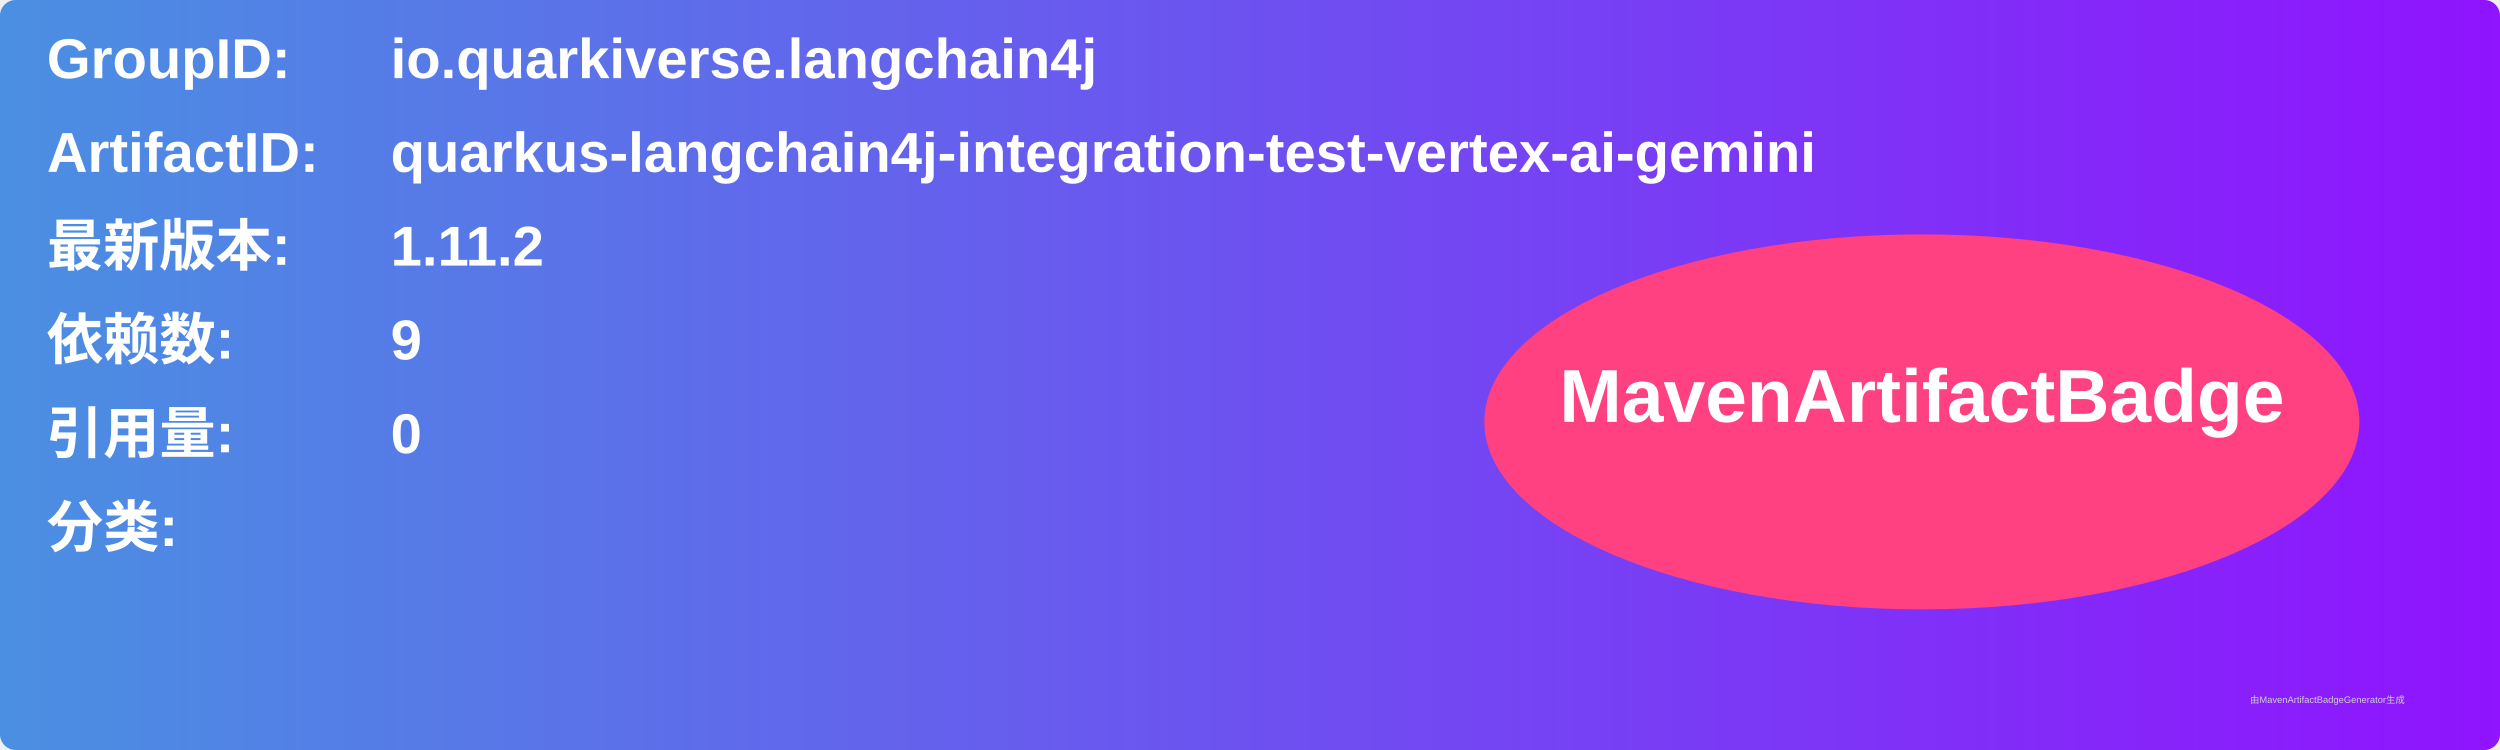
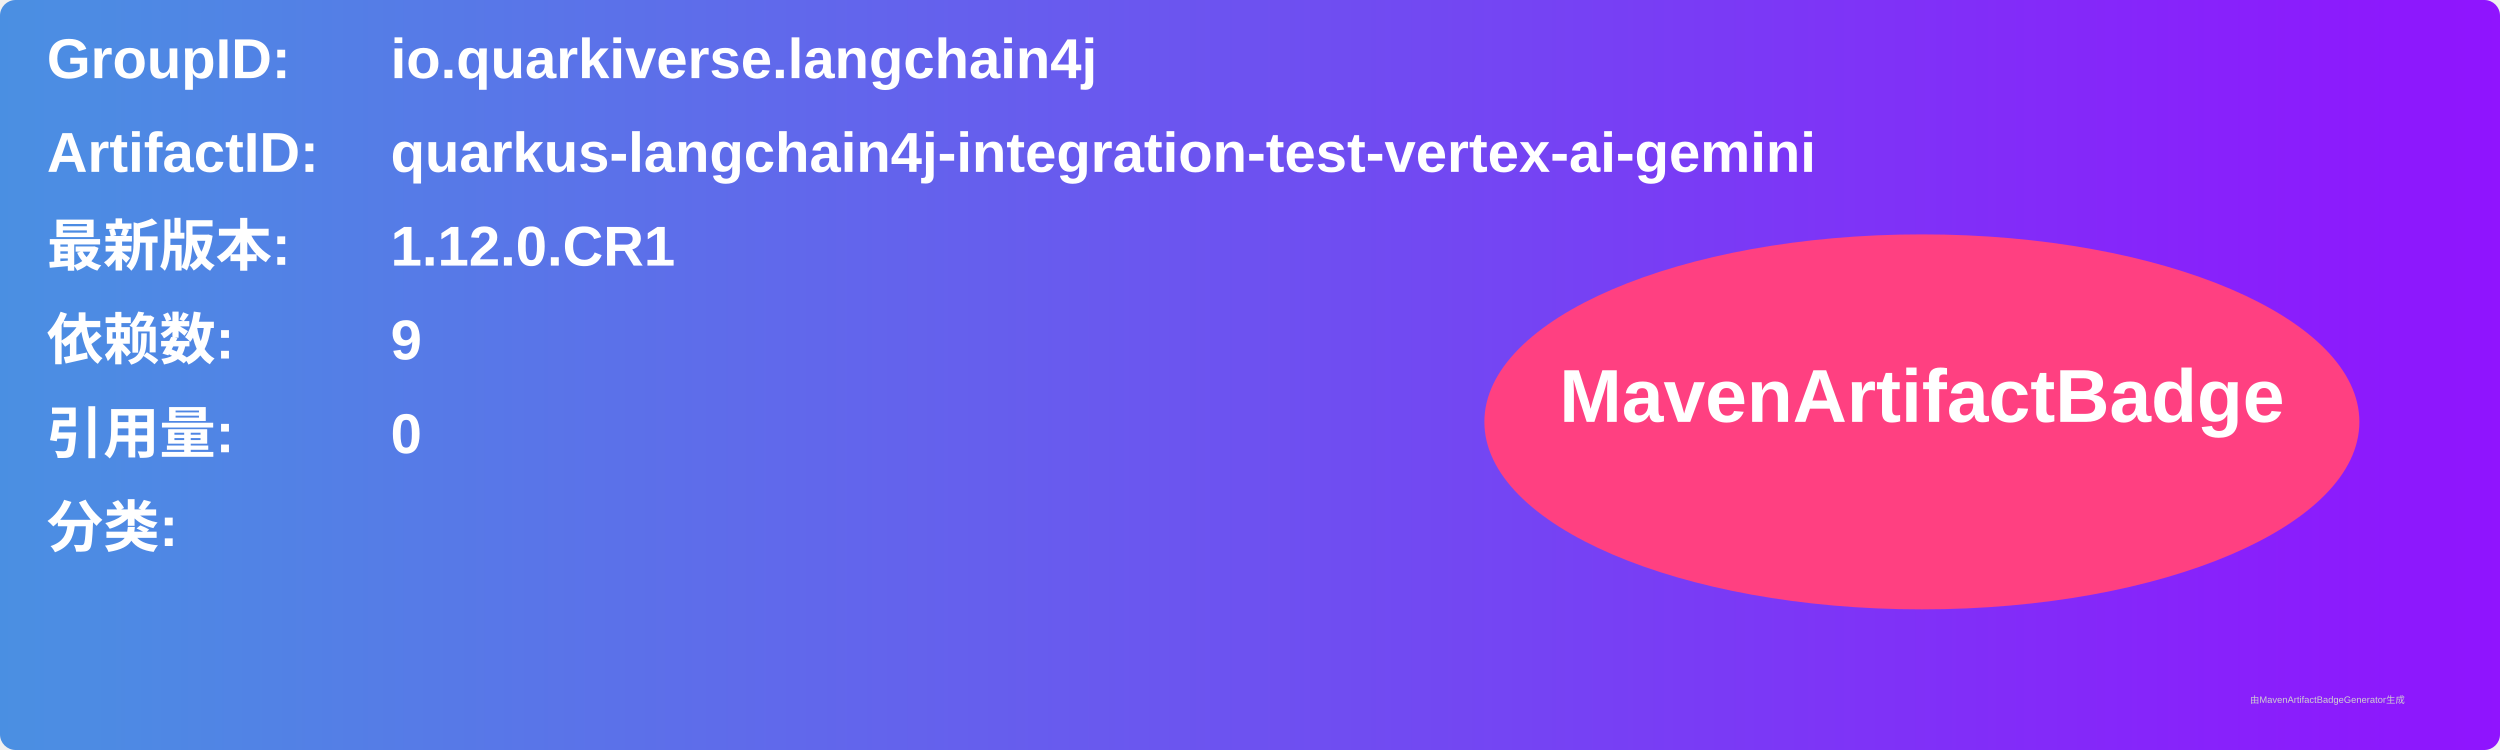
<svg xmlns="http://www.w3.org/2000/svg" width="800" height="240" viewBox="0 0 800 240">
  <linearGradient id="grad" x1="0%" y1="0%" x2="100%" y2="0%">
    <stop offset="0%" stop-color="#4a90e2" />
    <stop offset="100%" stop-color="#9013fe" />
  </linearGradient>
  <rect width="100%" height="100%" rx="5" ry="5" fill="url(#grad)" />
  <g transform="translate(15, 15)">
    <text x="0" y="10" font-family="Arial" font-size="18" fill="white" font-weight="bold" width="260">GroupID:</text>
    <text x="110" y="10" font-family="Arial" font-size="18" fill="white" font-weight="bold" width="460">io.quarkiverse.langchain4j</text>
    <text x="0" y="40" font-family="Arial" font-size="18" fill="white" font-weight="bold" width="260">ArtifactID:</text>
    <text x="110" y="40" font-family="Arial" font-size="18" fill="white" font-weight="bold" width="460">quarkus-langchain4j-integration-test-vertex-ai-gemini</text>
    <text x="0" y="70" font-family="Arial" font-size="18" fill="white" font-weight="bold">最新版本:</text>
    <text x="110" y="70" font-family="Arial" font-size="18" fill="white" font-weight="bold">
-       <tspan font-weight="bold">1.11.2</tspan>
+       <tspan font-weight="bold">1.12.0.CR1</tspan>
    </text>
    <text x="0" y="100" font-family="Arial" font-size="18" fill="white" font-weight="bold">依赖数: </text>
    <text x="110" y="100" font-family="Arial" font-size="18" fill="white">
      <tspan font-weight="bold">9</tspan>
    </text>
    <text x="0" y="130" font-family="Arial" font-size="18" fill="white" font-weight="bold">引用量: </text>
    <text x="110" y="130" font-family="Arial" font-size="18" fill="white">
      <tspan font-weight="bold">0</tspan>
    </text>
    <text x="0" y="160" font-family="Arial" font-size="18" fill="white" font-weight="bold">分类:</text>
    <text x="10" y="190" font-family="Arial" font-size="10" fill="white">
      <tspan font-weight="bold" />
    </text>
    <ellipse cx="600" cy="120" rx="140" ry="60" fill="#ff4081" />
    <text x="600" y="120" text-anchor="middle" font-family="Arial" font-size="24" fill="white" font-weight="bold">MavenArtifactBadge</text>
  </g>
  <text x="720" y="225" font-family="Arial" font-size="3" fill="#d0d0d0">由MavenArtifactBadgeGenerator生成</text>
</svg>
